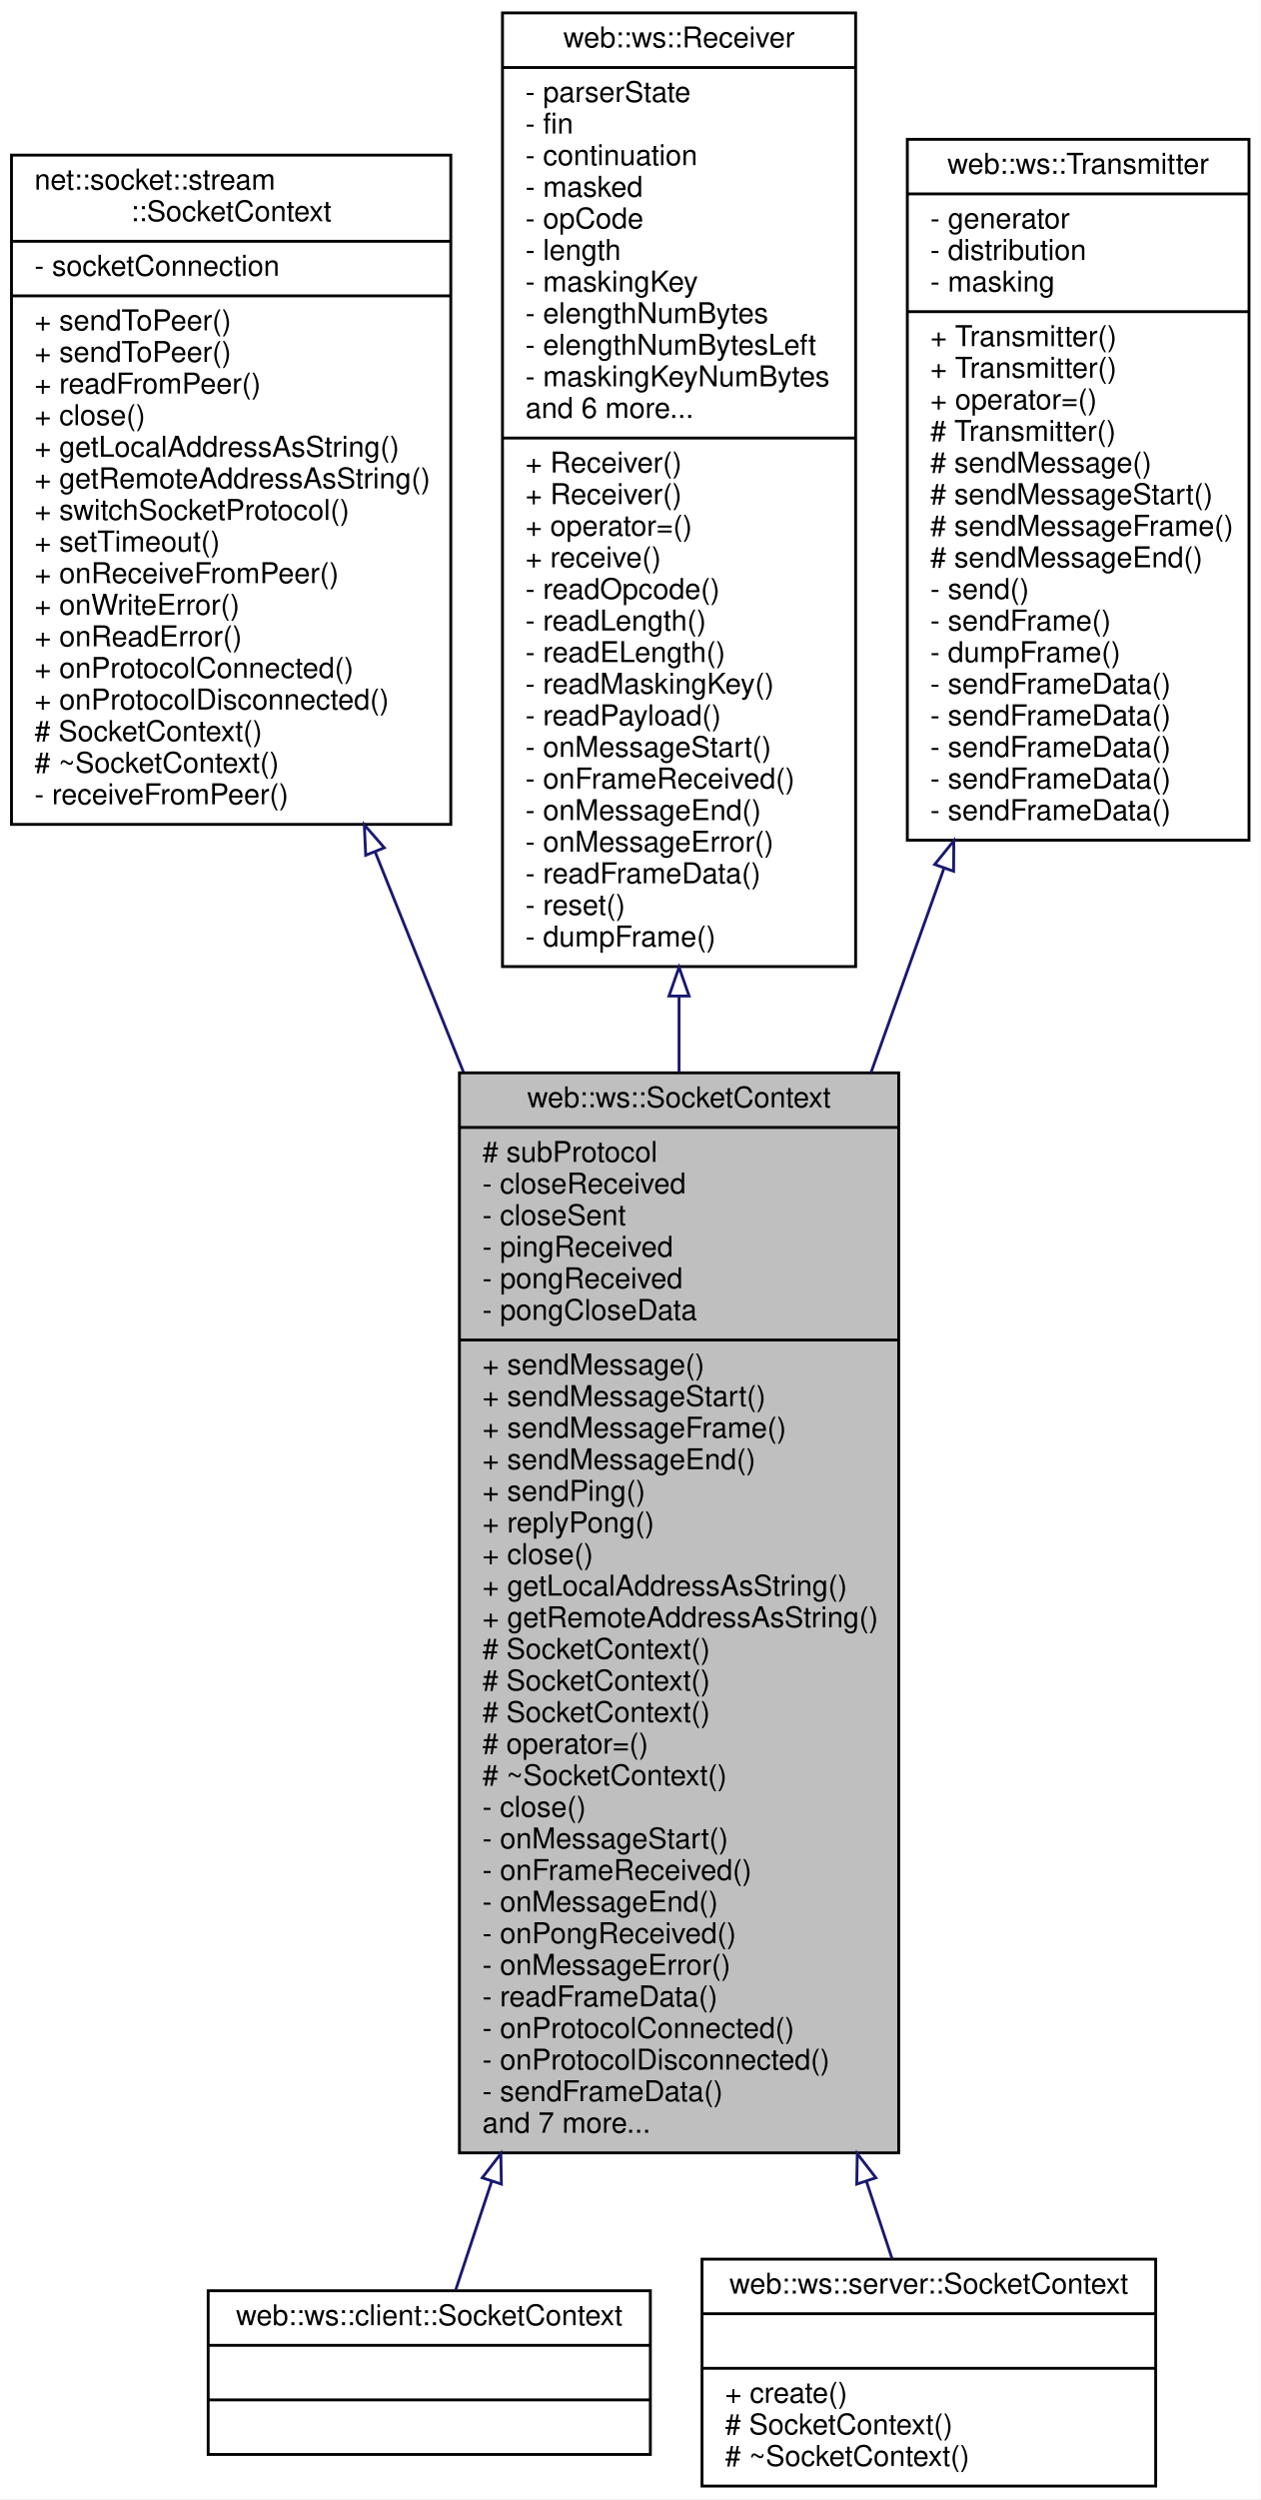
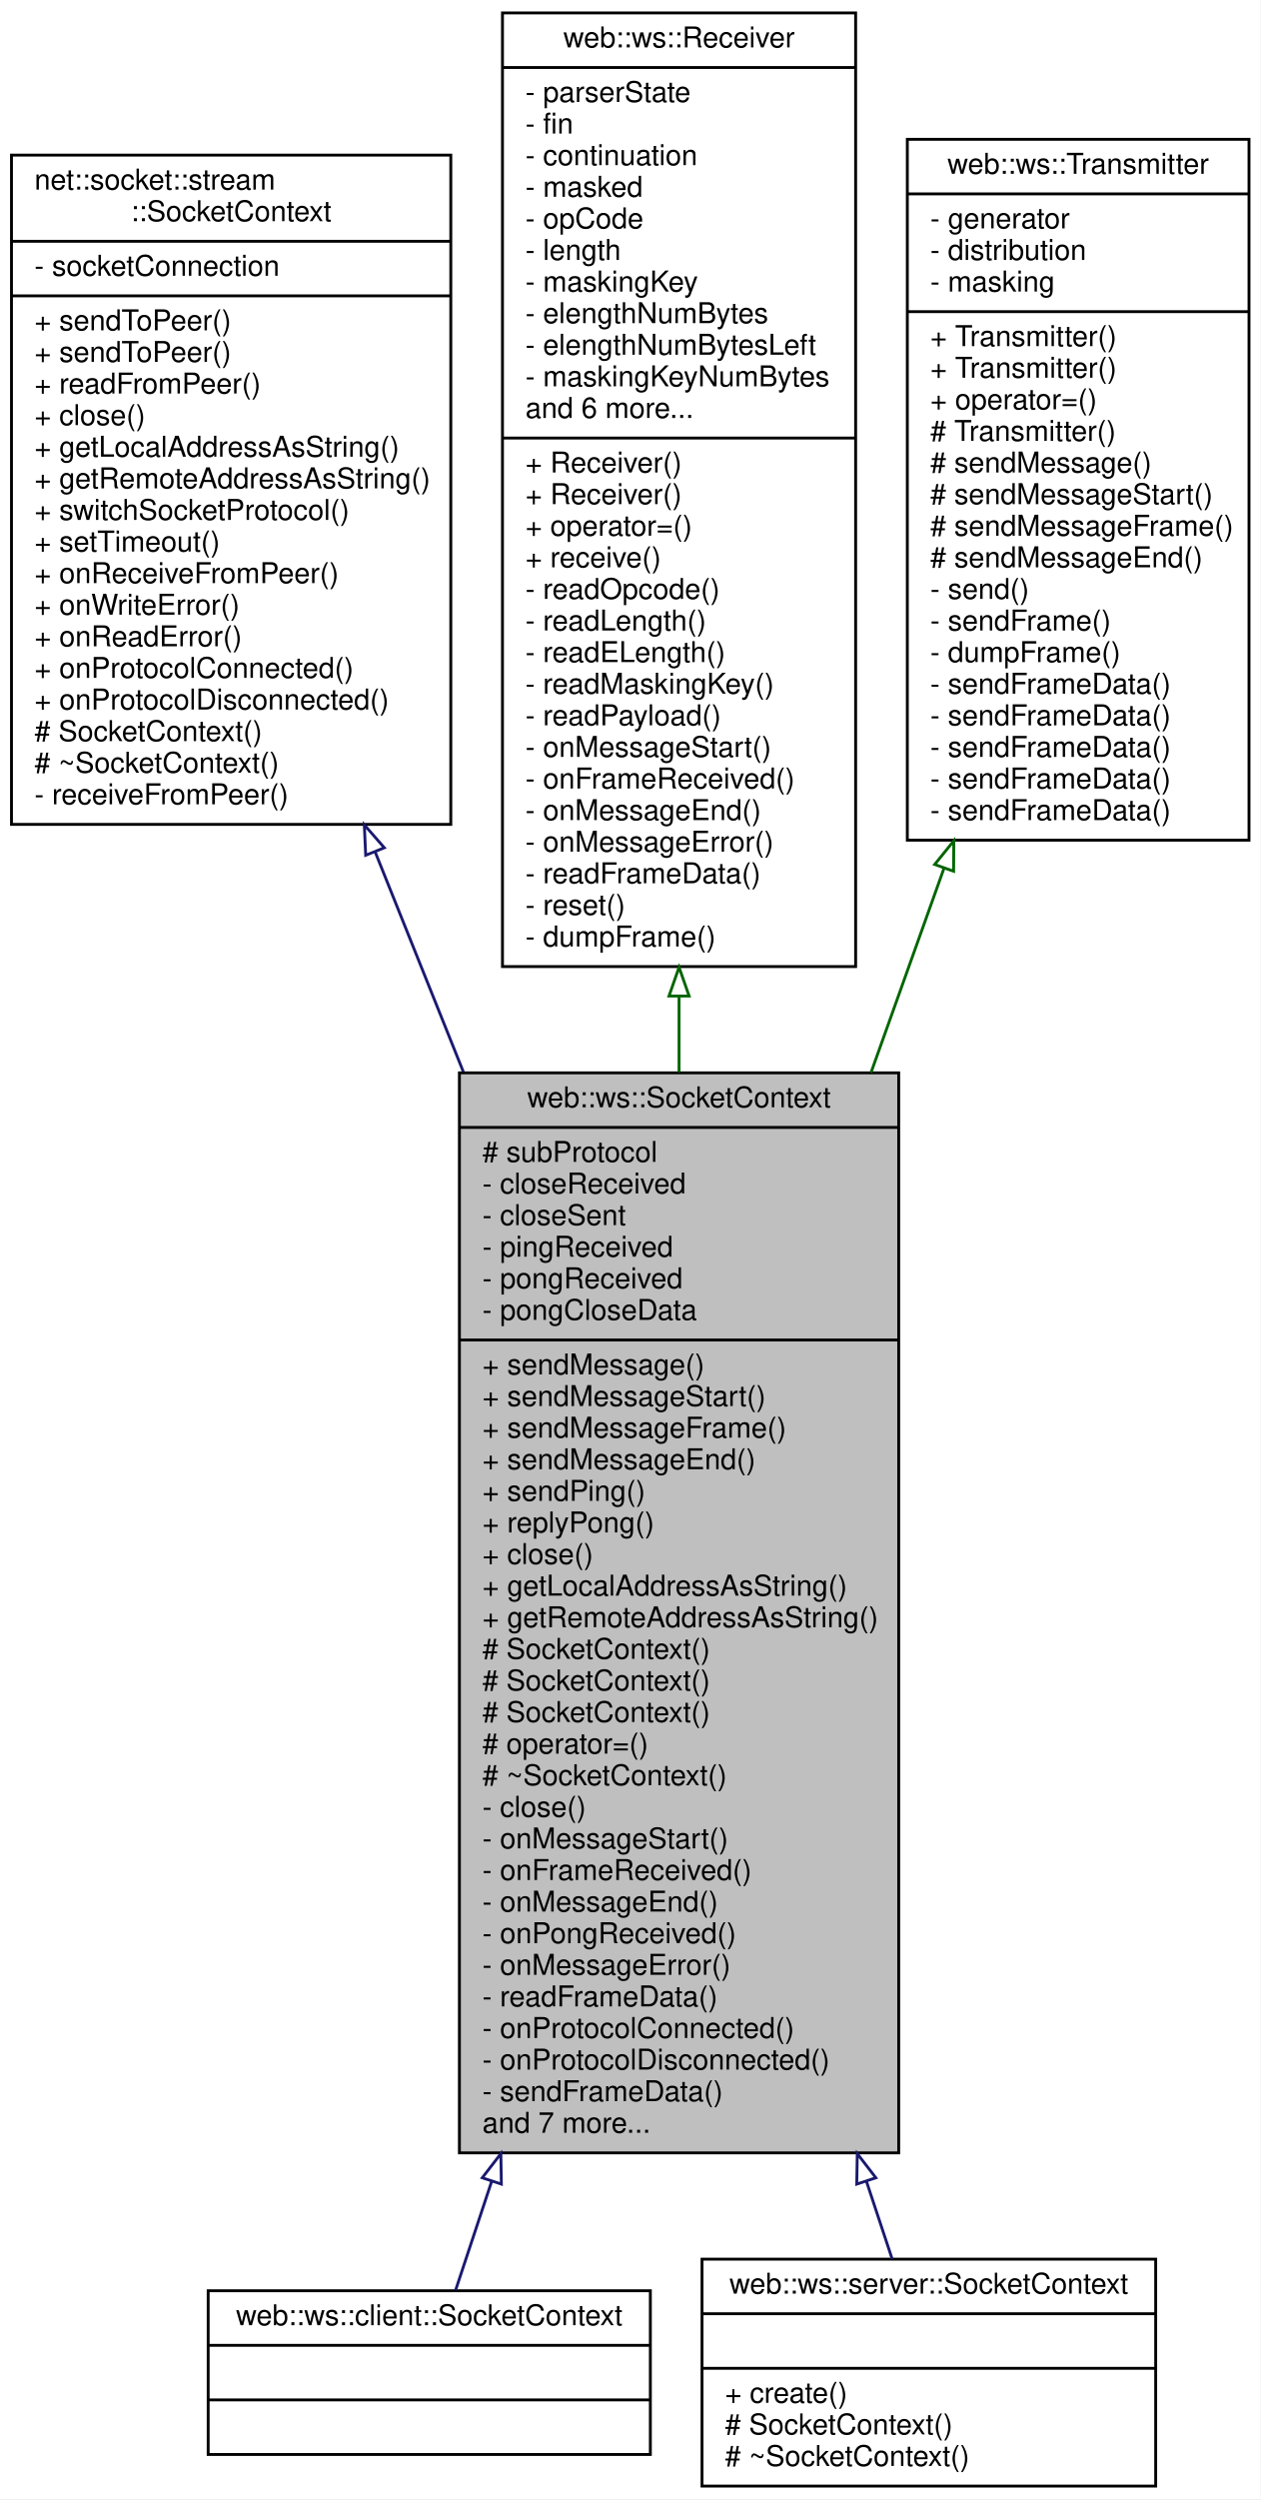
<svg xmlns="http://www.w3.org/2000/svg" xmlns:xlink="http://www.w3.org/1999/xlink" width="439pt" height="870pt" viewBox="0.00 0.00 439.00 870.00">
  <g id="graph0" class="graph" transform="scale(1 1) rotate(0) translate(4 866)">
    <polygon fill="white" stroke="transparent" points="-4,4 -4,-866 435,-866 435,4 -4,4" />
    <g id="node1" class="node">
      <g id="a_node1">
        <a xlink:title=" ">
          <polygon fill="#bfbfbf" stroke="black" points="156,-116.5 156,-492.5 309,-492.5 309,-116.5 156,-116.5" />
          <text text-anchor="middle" x="232.5" y="-480.5" font-family="Helvetica,sans-Serif" font-size="10.00">web::ws::SocketContext</text>
          <polyline fill="none" stroke="black" points="156,-473.5 309,-473.5 " />
          <text text-anchor="start" x="164" y="-461.5" font-family="Helvetica,sans-Serif" font-size="10.00"># subProtocol</text>
          <text text-anchor="start" x="164" y="-450.5" font-family="Helvetica,sans-Serif" font-size="10.00">- closeReceived</text>
          <text text-anchor="start" x="164" y="-439.5" font-family="Helvetica,sans-Serif" font-size="10.00">- closeSent</text>
          <text text-anchor="start" x="164" y="-428.5" font-family="Helvetica,sans-Serif" font-size="10.00">- pingReceived</text>
          <text text-anchor="start" x="164" y="-417.5" font-family="Helvetica,sans-Serif" font-size="10.00">- pongReceived</text>
          <text text-anchor="start" x="164" y="-406.5" font-family="Helvetica,sans-Serif" font-size="10.00">- pongCloseData</text>
          <polyline fill="none" stroke="black" points="156,-399.5 309,-399.5 " />
          <text text-anchor="start" x="164" y="-387.5" font-family="Helvetica,sans-Serif" font-size="10.00">+ sendMessage()</text>
          <text text-anchor="start" x="164" y="-376.5" font-family="Helvetica,sans-Serif" font-size="10.00">+ sendMessageStart()</text>
          <text text-anchor="start" x="164" y="-365.5" font-family="Helvetica,sans-Serif" font-size="10.00">+ sendMessageFrame()</text>
          <text text-anchor="start" x="164" y="-354.5" font-family="Helvetica,sans-Serif" font-size="10.00">+ sendMessageEnd()</text>
          <text text-anchor="start" x="164" y="-343.5" font-family="Helvetica,sans-Serif" font-size="10.00">+ sendPing()</text>
          <text text-anchor="start" x="164" y="-332.5" font-family="Helvetica,sans-Serif" font-size="10.00">+ replyPong()</text>
          <text text-anchor="start" x="164" y="-321.5" font-family="Helvetica,sans-Serif" font-size="10.00">+ close()</text>
          <text text-anchor="start" x="164" y="-310.5" font-family="Helvetica,sans-Serif" font-size="10.00">+ getLocalAddressAsString()</text>
          <text text-anchor="start" x="164" y="-299.5" font-family="Helvetica,sans-Serif" font-size="10.00">+ getRemoteAddressAsString()</text>
          <text text-anchor="start" x="164" y="-288.5" font-family="Helvetica,sans-Serif" font-size="10.00"># SocketContext()</text>
          <text text-anchor="start" x="164" y="-277.5" font-family="Helvetica,sans-Serif" font-size="10.00"># SocketContext()</text>
          <text text-anchor="start" x="164" y="-266.5" font-family="Helvetica,sans-Serif" font-size="10.00"># SocketContext()</text>
          <text text-anchor="start" x="164" y="-255.5" font-family="Helvetica,sans-Serif" font-size="10.00"># operator=()</text>
          <text text-anchor="start" x="164" y="-244.5" font-family="Helvetica,sans-Serif" font-size="10.00"># ~SocketContext()</text>
          <text text-anchor="start" x="164" y="-233.5" font-family="Helvetica,sans-Serif" font-size="10.00">- close()</text>
          <text text-anchor="start" x="164" y="-222.5" font-family="Helvetica,sans-Serif" font-size="10.00">- onMessageStart()</text>
          <text text-anchor="start" x="164" y="-211.5" font-family="Helvetica,sans-Serif" font-size="10.00">- onFrameReceived()</text>
          <text text-anchor="start" x="164" y="-200.5" font-family="Helvetica,sans-Serif" font-size="10.00">- onMessageEnd()</text>
          <text text-anchor="start" x="164" y="-189.5" font-family="Helvetica,sans-Serif" font-size="10.00">- onPongReceived()</text>
          <text text-anchor="start" x="164" y="-178.5" font-family="Helvetica,sans-Serif" font-size="10.00">- onMessageError()</text>
          <text text-anchor="start" x="164" y="-167.5" font-family="Helvetica,sans-Serif" font-size="10.00">- readFrameData()</text>
          <text text-anchor="start" x="164" y="-156.5" font-family="Helvetica,sans-Serif" font-size="10.00">- onProtocolConnected()</text>
          <text text-anchor="start" x="164" y="-145.5" font-family="Helvetica,sans-Serif" font-size="10.00">- onProtocolDisconnected()</text>
          <text text-anchor="start" x="164" y="-134.5" font-family="Helvetica,sans-Serif" font-size="10.00">- sendFrameData()</text>
          <text text-anchor="start" x="164" y="-123.5" font-family="Helvetica,sans-Serif" font-size="10.00">and 7 more...</text>
        </a>
      </g>
    </g>
    <g id="node5" class="node">
      <g id="a_node5">
        <a xlink:href="classweb_1_1ws_1_1client_1_1_socket_context.html" target="_top" xlink:title=" ">
          <polygon fill="white" stroke="black" points="68.5,-11.5 68.5,-68.5 222.5,-68.5 222.5,-11.5 68.5,-11.5" />
          <text text-anchor="middle" x="145.5" y="-56.5" font-family="Helvetica,sans-Serif" font-size="10.00">web::ws::client::SocketContext</text>
          <polyline fill="none" stroke="black" points="68.5,-49.5 222.5,-49.5 " />
          <text text-anchor="middle" x="145.5" y="-37.5" font-family="Helvetica,sans-Serif" font-size="10.00"> </text>
          <polyline fill="none" stroke="black" points="68.5,-30.5 222.5,-30.5 " />
          <text text-anchor="middle" x="145.5" y="-18.5" font-family="Helvetica,sans-Serif" font-size="10.00"> </text>
        </a>
      </g>
    </g>
    <g id="edge4" class="edge">
      <path fill="none" stroke="midnightblue" d="M167.23,-106.58C162.47,-92.2 158.17,-79.24 154.68,-68.71" />
      <polygon fill="none" stroke="midnightblue" points="163.96,-107.83 170.43,-116.22 170.61,-105.63 163.96,-107.83" />
    </g>
    <g id="node6" class="node">
      <g id="a_node6">
        <a xlink:href="classweb_1_1ws_1_1server_1_1_socket_context.html" target="_top" xlink:title=" ">
          <polygon fill="white" stroke="black" points="240.5,-0.5 240.5,-79.5 398.5,-79.5 398.5,-0.5 240.5,-0.5" />
          <text text-anchor="middle" x="319.5" y="-67.5" font-family="Helvetica,sans-Serif" font-size="10.00">web::ws::server::SocketContext</text>
          <polyline fill="none" stroke="black" points="240.5,-60.5 398.5,-60.5 " />
          <text text-anchor="middle" x="319.5" y="-48.5" font-family="Helvetica,sans-Serif" font-size="10.00"> </text>
          <polyline fill="none" stroke="black" points="240.5,-41.5 398.5,-41.5 " />
          <text text-anchor="start" x="248.5" y="-29.5" font-family="Helvetica,sans-Serif" font-size="10.00">+ create()</text>
          <text text-anchor="start" x="248.5" y="-18.5" font-family="Helvetica,sans-Serif" font-size="10.00"># SocketContext()</text>
          <text text-anchor="start" x="248.5" y="-7.5" font-family="Helvetica,sans-Serif" font-size="10.00"># ~SocketContext()</text>
        </a>
      </g>
    </g>
    <g id="edge5" class="edge">
      <path fill="none" stroke="midnightblue" d="M297.74,-106.65C300.98,-96.87 304.01,-87.74 306.71,-79.58" />
      <polygon fill="none" stroke="midnightblue" points="294.39,-105.63 294.57,-116.22 301.04,-107.83 294.39,-105.63" />
    </g>
    <g id="node2" class="node">
      <g id="a_node2">
        <a xlink:href="classnet_1_1socket_1_1stream_1_1_socket_context.html" target="_top" xlink:title=" ">
          <polygon fill="white" stroke="black" points="0,-579 0,-812 153,-812 153,-579 0,-579" />
          <text text-anchor="start" x="8" y="-800" font-family="Helvetica,sans-Serif" font-size="10.00">net::socket::stream</text>
          <text text-anchor="middle" x="76.5" y="-789" font-family="Helvetica,sans-Serif" font-size="10.00">::SocketContext</text>
          <polyline fill="none" stroke="black" points="0,-782 153,-782 " />
          <text text-anchor="start" x="8" y="-770" font-family="Helvetica,sans-Serif" font-size="10.00">- socketConnection</text>
          <polyline fill="none" stroke="black" points="0,-763 153,-763 " />
          <text text-anchor="start" x="8" y="-751" font-family="Helvetica,sans-Serif" font-size="10.00">+ sendToPeer()</text>
          <text text-anchor="start" x="8" y="-740" font-family="Helvetica,sans-Serif" font-size="10.00">+ sendToPeer()</text>
          <text text-anchor="start" x="8" y="-729" font-family="Helvetica,sans-Serif" font-size="10.00">+ readFromPeer()</text>
          <text text-anchor="start" x="8" y="-718" font-family="Helvetica,sans-Serif" font-size="10.00">+ close()</text>
          <text text-anchor="start" x="8" y="-707" font-family="Helvetica,sans-Serif" font-size="10.00">+ getLocalAddressAsString()</text>
          <text text-anchor="start" x="8" y="-696" font-family="Helvetica,sans-Serif" font-size="10.00">+ getRemoteAddressAsString()</text>
          <text text-anchor="start" x="8" y="-685" font-family="Helvetica,sans-Serif" font-size="10.00">+ switchSocketProtocol()</text>
          <text text-anchor="start" x="8" y="-674" font-family="Helvetica,sans-Serif" font-size="10.00">+ setTimeout()</text>
          <text text-anchor="start" x="8" y="-663" font-family="Helvetica,sans-Serif" font-size="10.00">+ onReceiveFromPeer()</text>
          <text text-anchor="start" x="8" y="-652" font-family="Helvetica,sans-Serif" font-size="10.00">+ onWriteError()</text>
          <text text-anchor="start" x="8" y="-641" font-family="Helvetica,sans-Serif" font-size="10.00">+ onReadError()</text>
          <text text-anchor="start" x="8" y="-630" font-family="Helvetica,sans-Serif" font-size="10.00">+ onProtocolConnected()</text>
          <text text-anchor="start" x="8" y="-619" font-family="Helvetica,sans-Serif" font-size="10.00">+ onProtocolDisconnected()</text>
          <text text-anchor="start" x="8" y="-608" font-family="Helvetica,sans-Serif" font-size="10.00"># SocketContext()</text>
          <text text-anchor="start" x="8" y="-597" font-family="Helvetica,sans-Serif" font-size="10.00"># ~SocketContext()</text>
          <text text-anchor="start" x="8" y="-586" font-family="Helvetica,sans-Serif" font-size="10.00">- receiveFromPeer()</text>
        </a>
      </g>
    </g>
    <g id="edge1" class="edge">
      <path fill="none" stroke="midnightblue" d="M126.61,-569.54C136.43,-545.05 146.94,-518.86 157.37,-492.85" />
      <polygon fill="none" stroke="midnightblue" points="123.36,-568.26 122.88,-578.84 129.85,-570.86 123.36,-568.26" />
    </g>
    <g id="node3" class="node">
      <g id="a_node3">
        <a xlink:href="classweb_1_1ws_1_1_receiver.html" target="_top" xlink:title=" ">
          <polygon fill="white" stroke="black" points="171,-529.5 171,-861.5 294,-861.5 294,-529.5 171,-529.5" />
          <text text-anchor="middle" x="232.5" y="-849.5" font-family="Helvetica,sans-Serif" font-size="10.00">web::ws::Receiver</text>
          <polyline fill="none" stroke="black" points="171,-842.5 294,-842.5 " />
          <text text-anchor="start" x="179" y="-830.5" font-family="Helvetica,sans-Serif" font-size="10.00">- parserState</text>
          <text text-anchor="start" x="179" y="-819.5" font-family="Helvetica,sans-Serif" font-size="10.00">- fin</text>
          <text text-anchor="start" x="179" y="-808.5" font-family="Helvetica,sans-Serif" font-size="10.00">- continuation</text>
          <text text-anchor="start" x="179" y="-797.5" font-family="Helvetica,sans-Serif" font-size="10.00">- masked</text>
          <text text-anchor="start" x="179" y="-786.5" font-family="Helvetica,sans-Serif" font-size="10.00">- opCode</text>
          <text text-anchor="start" x="179" y="-775.5" font-family="Helvetica,sans-Serif" font-size="10.00">- length</text>
          <text text-anchor="start" x="179" y="-764.5" font-family="Helvetica,sans-Serif" font-size="10.00">- maskingKey</text>
          <text text-anchor="start" x="179" y="-753.5" font-family="Helvetica,sans-Serif" font-size="10.00">- elengthNumBytes</text>
          <text text-anchor="start" x="179" y="-742.5" font-family="Helvetica,sans-Serif" font-size="10.00">- elengthNumBytesLeft</text>
          <text text-anchor="start" x="179" y="-731.5" font-family="Helvetica,sans-Serif" font-size="10.00">- maskingKeyNumBytes</text>
          <text text-anchor="start" x="179" y="-720.5" font-family="Helvetica,sans-Serif" font-size="10.00">and 6 more...</text>
          <polyline fill="none" stroke="black" points="171,-713.5 294,-713.5 " />
          <text text-anchor="start" x="179" y="-701.5" font-family="Helvetica,sans-Serif" font-size="10.00">+ Receiver()</text>
          <text text-anchor="start" x="179" y="-690.5" font-family="Helvetica,sans-Serif" font-size="10.00">+ Receiver()</text>
          <text text-anchor="start" x="179" y="-679.5" font-family="Helvetica,sans-Serif" font-size="10.00">+ operator=()</text>
          <text text-anchor="start" x="179" y="-668.5" font-family="Helvetica,sans-Serif" font-size="10.00">+ receive()</text>
          <text text-anchor="start" x="179" y="-657.5" font-family="Helvetica,sans-Serif" font-size="10.00">- readOpcode()</text>
          <text text-anchor="start" x="179" y="-646.5" font-family="Helvetica,sans-Serif" font-size="10.00">- readLength()</text>
          <text text-anchor="start" x="179" y="-635.5" font-family="Helvetica,sans-Serif" font-size="10.00">- readELength()</text>
          <text text-anchor="start" x="179" y="-624.5" font-family="Helvetica,sans-Serif" font-size="10.00">- readMaskingKey()</text>
          <text text-anchor="start" x="179" y="-613.5" font-family="Helvetica,sans-Serif" font-size="10.00">- readPayload()</text>
          <text text-anchor="start" x="179" y="-602.5" font-family="Helvetica,sans-Serif" font-size="10.00">- onMessageStart()</text>
          <text text-anchor="start" x="179" y="-591.5" font-family="Helvetica,sans-Serif" font-size="10.00">- onFrameReceived()</text>
          <text text-anchor="start" x="179" y="-580.5" font-family="Helvetica,sans-Serif" font-size="10.00">- onMessageEnd()</text>
          <text text-anchor="start" x="179" y="-569.5" font-family="Helvetica,sans-Serif" font-size="10.00">- onMessageError()</text>
          <text text-anchor="start" x="179" y="-558.5" font-family="Helvetica,sans-Serif" font-size="10.00">- readFrameData()</text>
          <text text-anchor="start" x="179" y="-547.5" font-family="Helvetica,sans-Serif" font-size="10.00">- reset()</text>
          <text text-anchor="start" x="179" y="-536.5" font-family="Helvetica,sans-Serif" font-size="10.00">- dumpFrame()</text>
        </a>
      </g>
    </g>
    <g id="edge2" class="edge">
-       <path fill="none" stroke="midnightblue" d="M232.5,-519C232.5,-510.25 232.5,-501.44 232.5,-492.66" />
-       <polygon fill="none" stroke="midnightblue" points="229,-519.25 232.5,-529.25 236,-519.25 229,-519.25" />
+       <path fill="none" stroke="darkgreen" d="M232.5,-519C232.5,-510.25 232.5,-501.44 232.5,-492.66" />
+       <polygon fill="none" stroke="darkgreen" points="229,-519.25 232.5,-529.25 236,-519.25 229,-519.25" />
    </g>
    <g id="node4" class="node">
      <g id="a_node4">
        <a xlink:href="classweb_1_1ws_1_1_transmitter.html" target="_top" xlink:title=" ">
          <polygon fill="white" stroke="black" points="312,-573.5 312,-817.5 431,-817.5 431,-573.5 312,-573.5" />
          <text text-anchor="middle" x="371.5" y="-805.5" font-family="Helvetica,sans-Serif" font-size="10.00">web::ws::Transmitter</text>
          <polyline fill="none" stroke="black" points="312,-798.5 431,-798.5 " />
          <text text-anchor="start" x="320" y="-786.5" font-family="Helvetica,sans-Serif" font-size="10.00">- generator</text>
          <text text-anchor="start" x="320" y="-775.5" font-family="Helvetica,sans-Serif" font-size="10.00">- distribution</text>
          <text text-anchor="start" x="320" y="-764.5" font-family="Helvetica,sans-Serif" font-size="10.00">- masking</text>
          <polyline fill="none" stroke="black" points="312,-757.5 431,-757.5 " />
          <text text-anchor="start" x="320" y="-745.5" font-family="Helvetica,sans-Serif" font-size="10.00">+ Transmitter()</text>
          <text text-anchor="start" x="320" y="-734.5" font-family="Helvetica,sans-Serif" font-size="10.00">+ Transmitter()</text>
          <text text-anchor="start" x="320" y="-723.5" font-family="Helvetica,sans-Serif" font-size="10.00">+ operator=()</text>
          <text text-anchor="start" x="320" y="-712.5" font-family="Helvetica,sans-Serif" font-size="10.00"># Transmitter()</text>
          <text text-anchor="start" x="320" y="-701.5" font-family="Helvetica,sans-Serif" font-size="10.00"># sendMessage()</text>
          <text text-anchor="start" x="320" y="-690.5" font-family="Helvetica,sans-Serif" font-size="10.00"># sendMessageStart()</text>
          <text text-anchor="start" x="320" y="-679.5" font-family="Helvetica,sans-Serif" font-size="10.00"># sendMessageFrame()</text>
          <text text-anchor="start" x="320" y="-668.5" font-family="Helvetica,sans-Serif" font-size="10.00"># sendMessageEnd()</text>
          <text text-anchor="start" x="320" y="-657.5" font-family="Helvetica,sans-Serif" font-size="10.00">- send()</text>
          <text text-anchor="start" x="320" y="-646.5" font-family="Helvetica,sans-Serif" font-size="10.00">- sendFrame()</text>
          <text text-anchor="start" x="320" y="-635.5" font-family="Helvetica,sans-Serif" font-size="10.00">- dumpFrame()</text>
          <text text-anchor="start" x="320" y="-624.5" font-family="Helvetica,sans-Serif" font-size="10.00">- sendFrameData()</text>
          <text text-anchor="start" x="320" y="-613.5" font-family="Helvetica,sans-Serif" font-size="10.00">- sendFrameData()</text>
          <text text-anchor="start" x="320" y="-602.5" font-family="Helvetica,sans-Serif" font-size="10.00">- sendFrameData()</text>
          <text text-anchor="start" x="320" y="-591.5" font-family="Helvetica,sans-Serif" font-size="10.00">- sendFrameData()</text>
          <text text-anchor="start" x="320" y="-580.5" font-family="Helvetica,sans-Serif" font-size="10.00">- sendFrameData()</text>
        </a>
      </g>
    </g>
    <g id="edge3" class="edge">
-       <path fill="none" stroke="midnightblue" d="M324.72,-563.58C316.56,-540.74 307.92,-516.58 299.35,-492.57" />
-       <polygon fill="none" stroke="midnightblue" points="321.53,-565.05 328.19,-573.28 328.12,-562.69 321.53,-565.05" />
+       <path fill="none" stroke="darkgreen" d="M324.72,-563.58C316.56,-540.74 307.92,-516.58 299.35,-492.57" />
+       <polygon fill="none" stroke="darkgreen" points="321.53,-565.05 328.19,-573.28 328.12,-562.69 321.53,-565.05" />
    </g>
  </g>
</svg>
